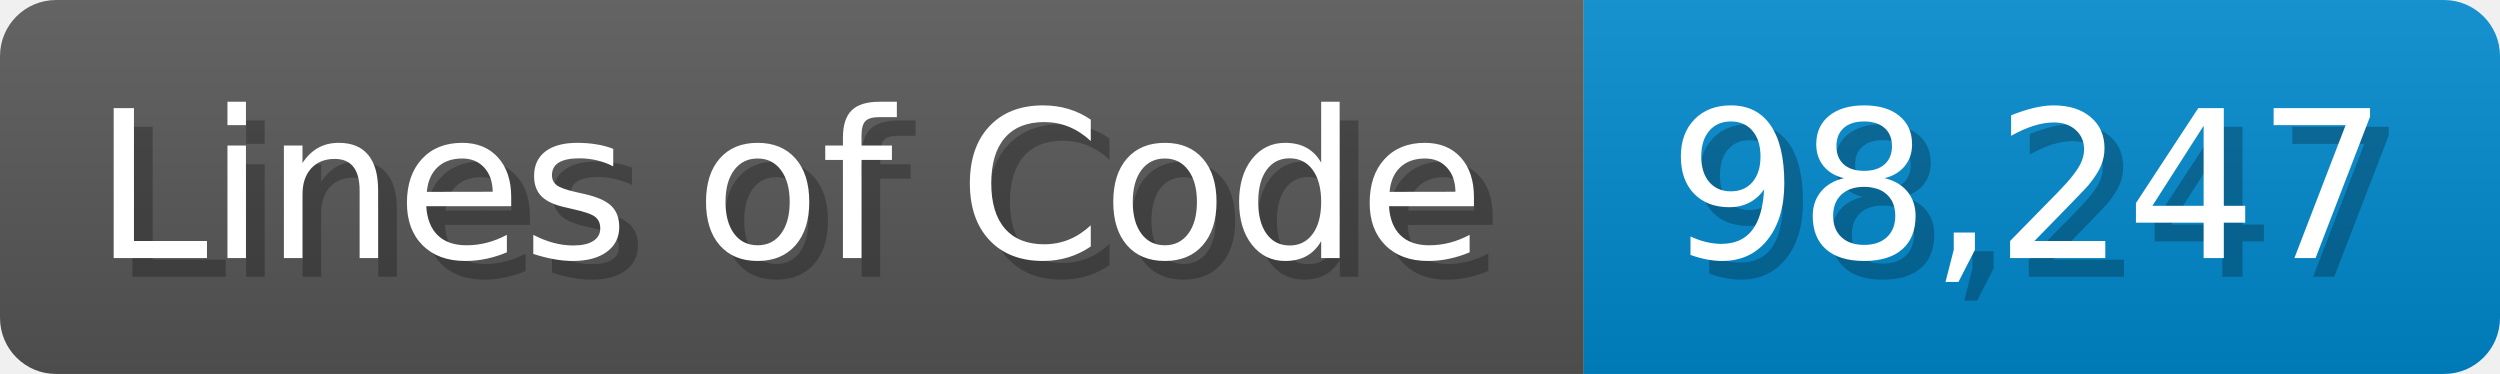
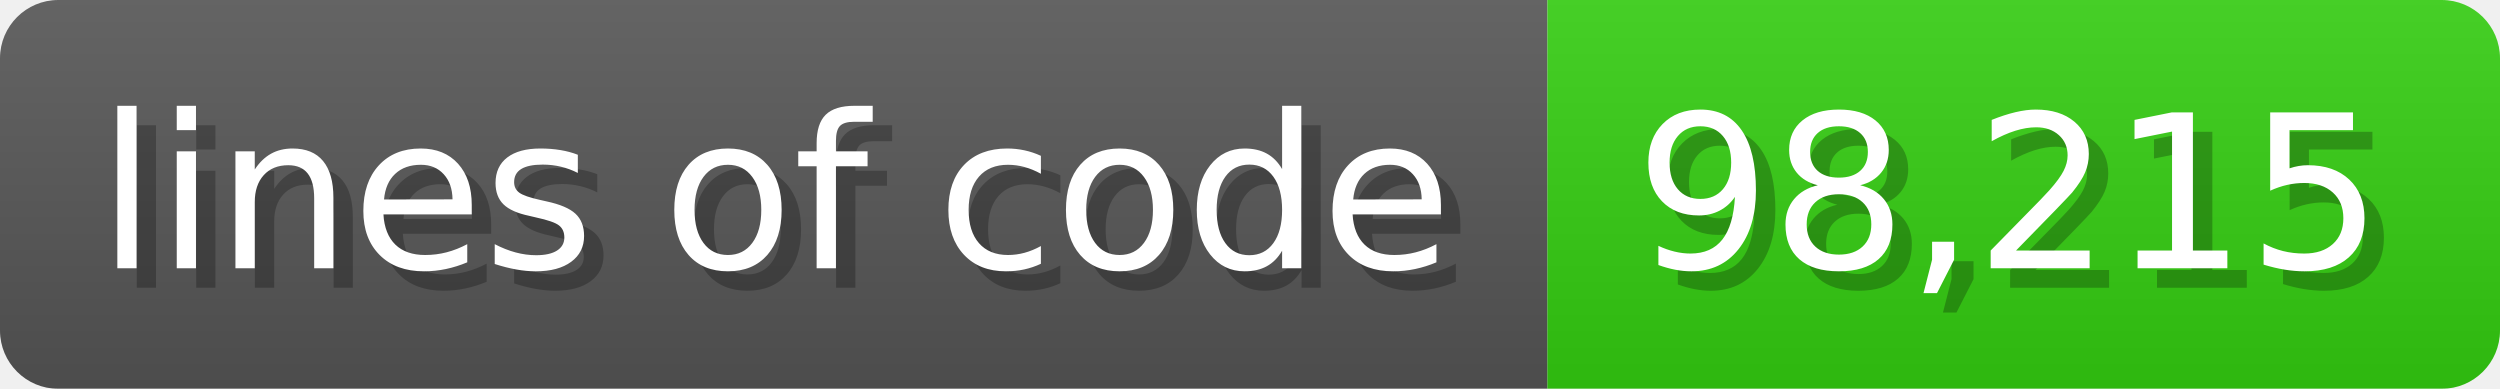
- <svg xmlns="http://www.w3.org/2000/svg" width="133.7" height="20" viewBox="0 0 1337 200">
+ <svg xmlns="http://www.w3.org/2000/svg" width="128.6" height="20" viewBox="0 0 1286 200">
  <linearGradient id="a" x2="0" y2="100%">
    <stop offset="0" stop-opacity=".1" stop-color="#EEE" />
    <stop offset="1" stop-opacity=".1" />
  </linearGradient>
  <mask id="m">
-     <rect width="1337" height="200" rx="30" fill="#FFF" />
+     <rect width="1286" height="200" rx="30" fill="#FFF" />
  </mask>
  <g mask="url(#m)">
-     <rect width="847" height="200" fill="#555" />
-     <rect width="490" height="200" fill="#08C" x="847" />
-     <rect width="1337" height="200" fill="url(#a)" />
+     <rect width="796" height="200" fill="#555" />
+     <rect width="490" height="200" fill="#3C1" x="796" />
+     <rect width="1286" height="200" fill="url(#a)" />
  </g>
  <g fill="#fff" text-anchor="start" font-family="Verdana,DejaVu Sans,sans-serif" font-size="110">
-     <text x="60" y="148" textLength="747" fill="#000" opacity="0.25">Lines of Code</text>
-     <text x="50" y="138" textLength="747">Lines of Code</text>
-     <text x="902" y="148" textLength="390" fill="#000" opacity="0.25">98,247</text>
-     <text x="892" y="138" textLength="390">98,247</text>
+     <text x="60" y="148" textLength="696" fill="#000" opacity="0.25">lines of code</text>
+     <text x="50" y="138" textLength="696">lines of code</text>
+     <text x="851" y="148" textLength="390" fill="#000" opacity="0.25">98,215</text>
+     <text x="841" y="138" textLength="390">98,215</text>
  </g>
</svg>
